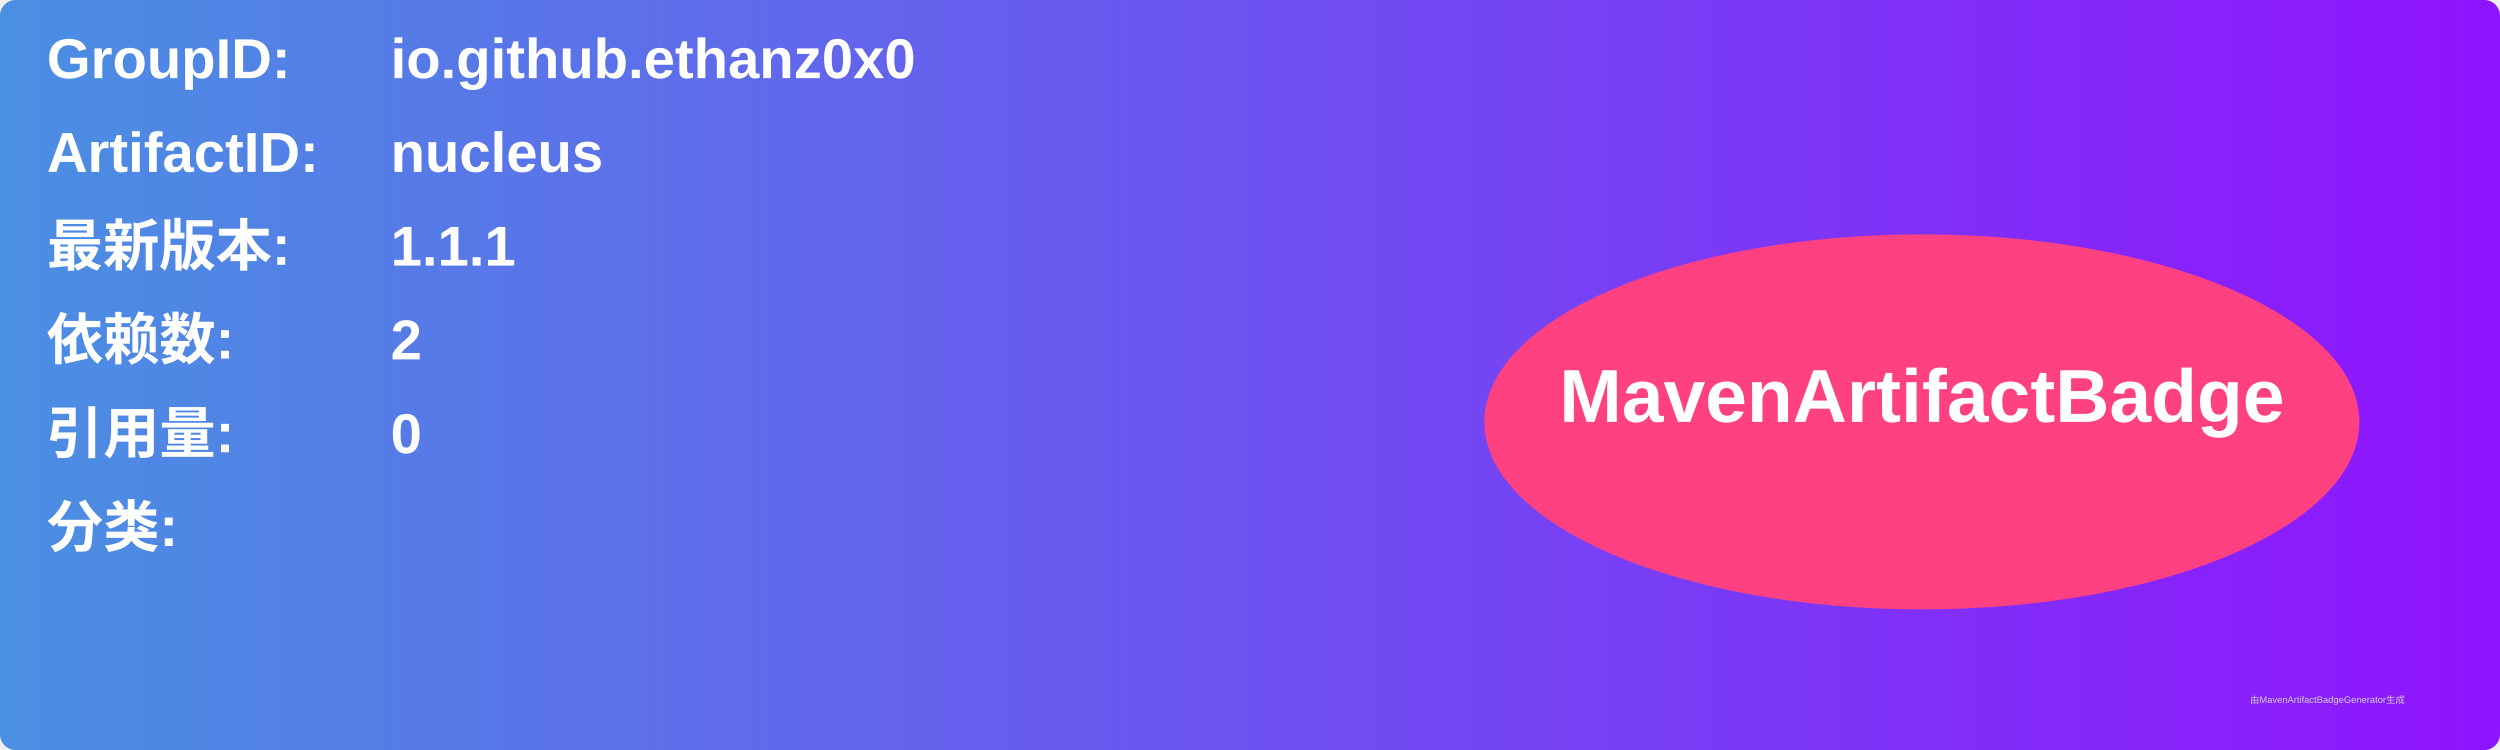
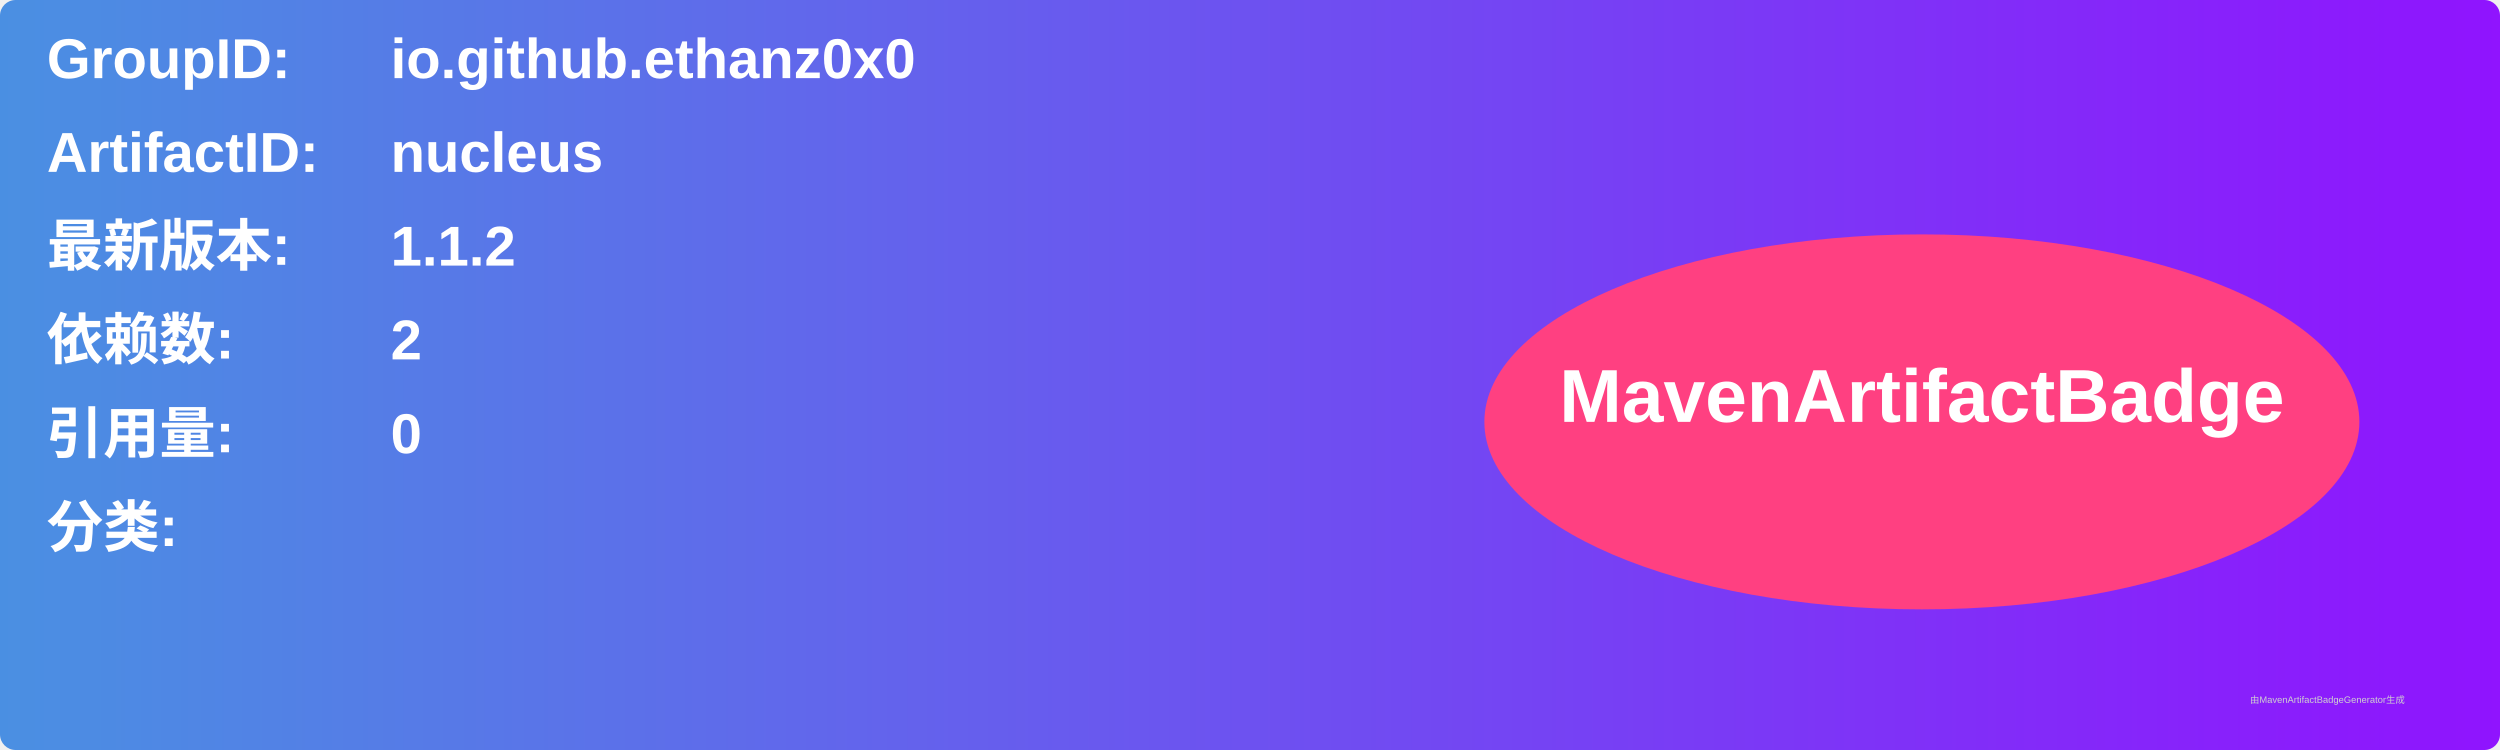
<svg xmlns="http://www.w3.org/2000/svg" width="800" height="240" viewBox="0 0 800 240">
  <linearGradient id="grad" x1="0%" y1="0%" x2="100%" y2="0%">
    <stop offset="0%" stop-color="#4a90e2" />
    <stop offset="100%" stop-color="#9013fe" />
  </linearGradient>
  <rect width="100%" height="100%" rx="5" ry="5" fill="url(#grad)" />
  <g transform="translate(15, 15)">
    <text x="0" y="10" font-family="Arial" font-size="18" fill="white" font-weight="bold" width="260">GroupID:</text>
    <text x="110" y="10" font-family="Arial" font-size="18" fill="white" font-weight="bold" width="460">io.github.ethanz0x0</text>
    <text x="0" y="40" font-family="Arial" font-size="18" fill="white" font-weight="bold" width="260">ArtifactID:</text>
    <text x="110" y="40" font-family="Arial" font-size="18" fill="white" font-weight="bold" width="460">nucleus</text>
    <text x="0" y="70" font-family="Arial" font-size="18" fill="white" font-weight="bold">最新版本:</text>
    <text x="110" y="70" font-family="Arial" font-size="18" fill="white" font-weight="bold">
-       <tspan font-weight="bold">1.1.1</tspan>
+       <tspan font-weight="bold">1.1.2</tspan>
    </text>
    <text x="0" y="100" font-family="Arial" font-size="18" fill="white" font-weight="bold">依赖数: </text>
    <text x="110" y="100" font-family="Arial" font-size="18" fill="white">
      <tspan font-weight="bold">2</tspan>
    </text>
    <text x="0" y="130" font-family="Arial" font-size="18" fill="white" font-weight="bold">引用量: </text>
    <text x="110" y="130" font-family="Arial" font-size="18" fill="white">
      <tspan font-weight="bold">0</tspan>
    </text>
    <text x="0" y="160" font-family="Arial" font-size="18" fill="white" font-weight="bold">分类:</text>
    <text x="10" y="190" font-family="Arial" font-size="10" fill="white">
      <tspan font-weight="bold" />
    </text>
    <ellipse cx="600" cy="120" rx="140" ry="60" fill="#ff4081" />
    <text x="600" y="120" text-anchor="middle" font-family="Arial" font-size="24" fill="white" font-weight="bold">MavenArtifactBadge</text>
  </g>
  <text x="720" y="225" font-family="Arial" font-size="3" fill="#d0d0d0">由MavenArtifactBadgeGenerator生成</text>
</svg>
